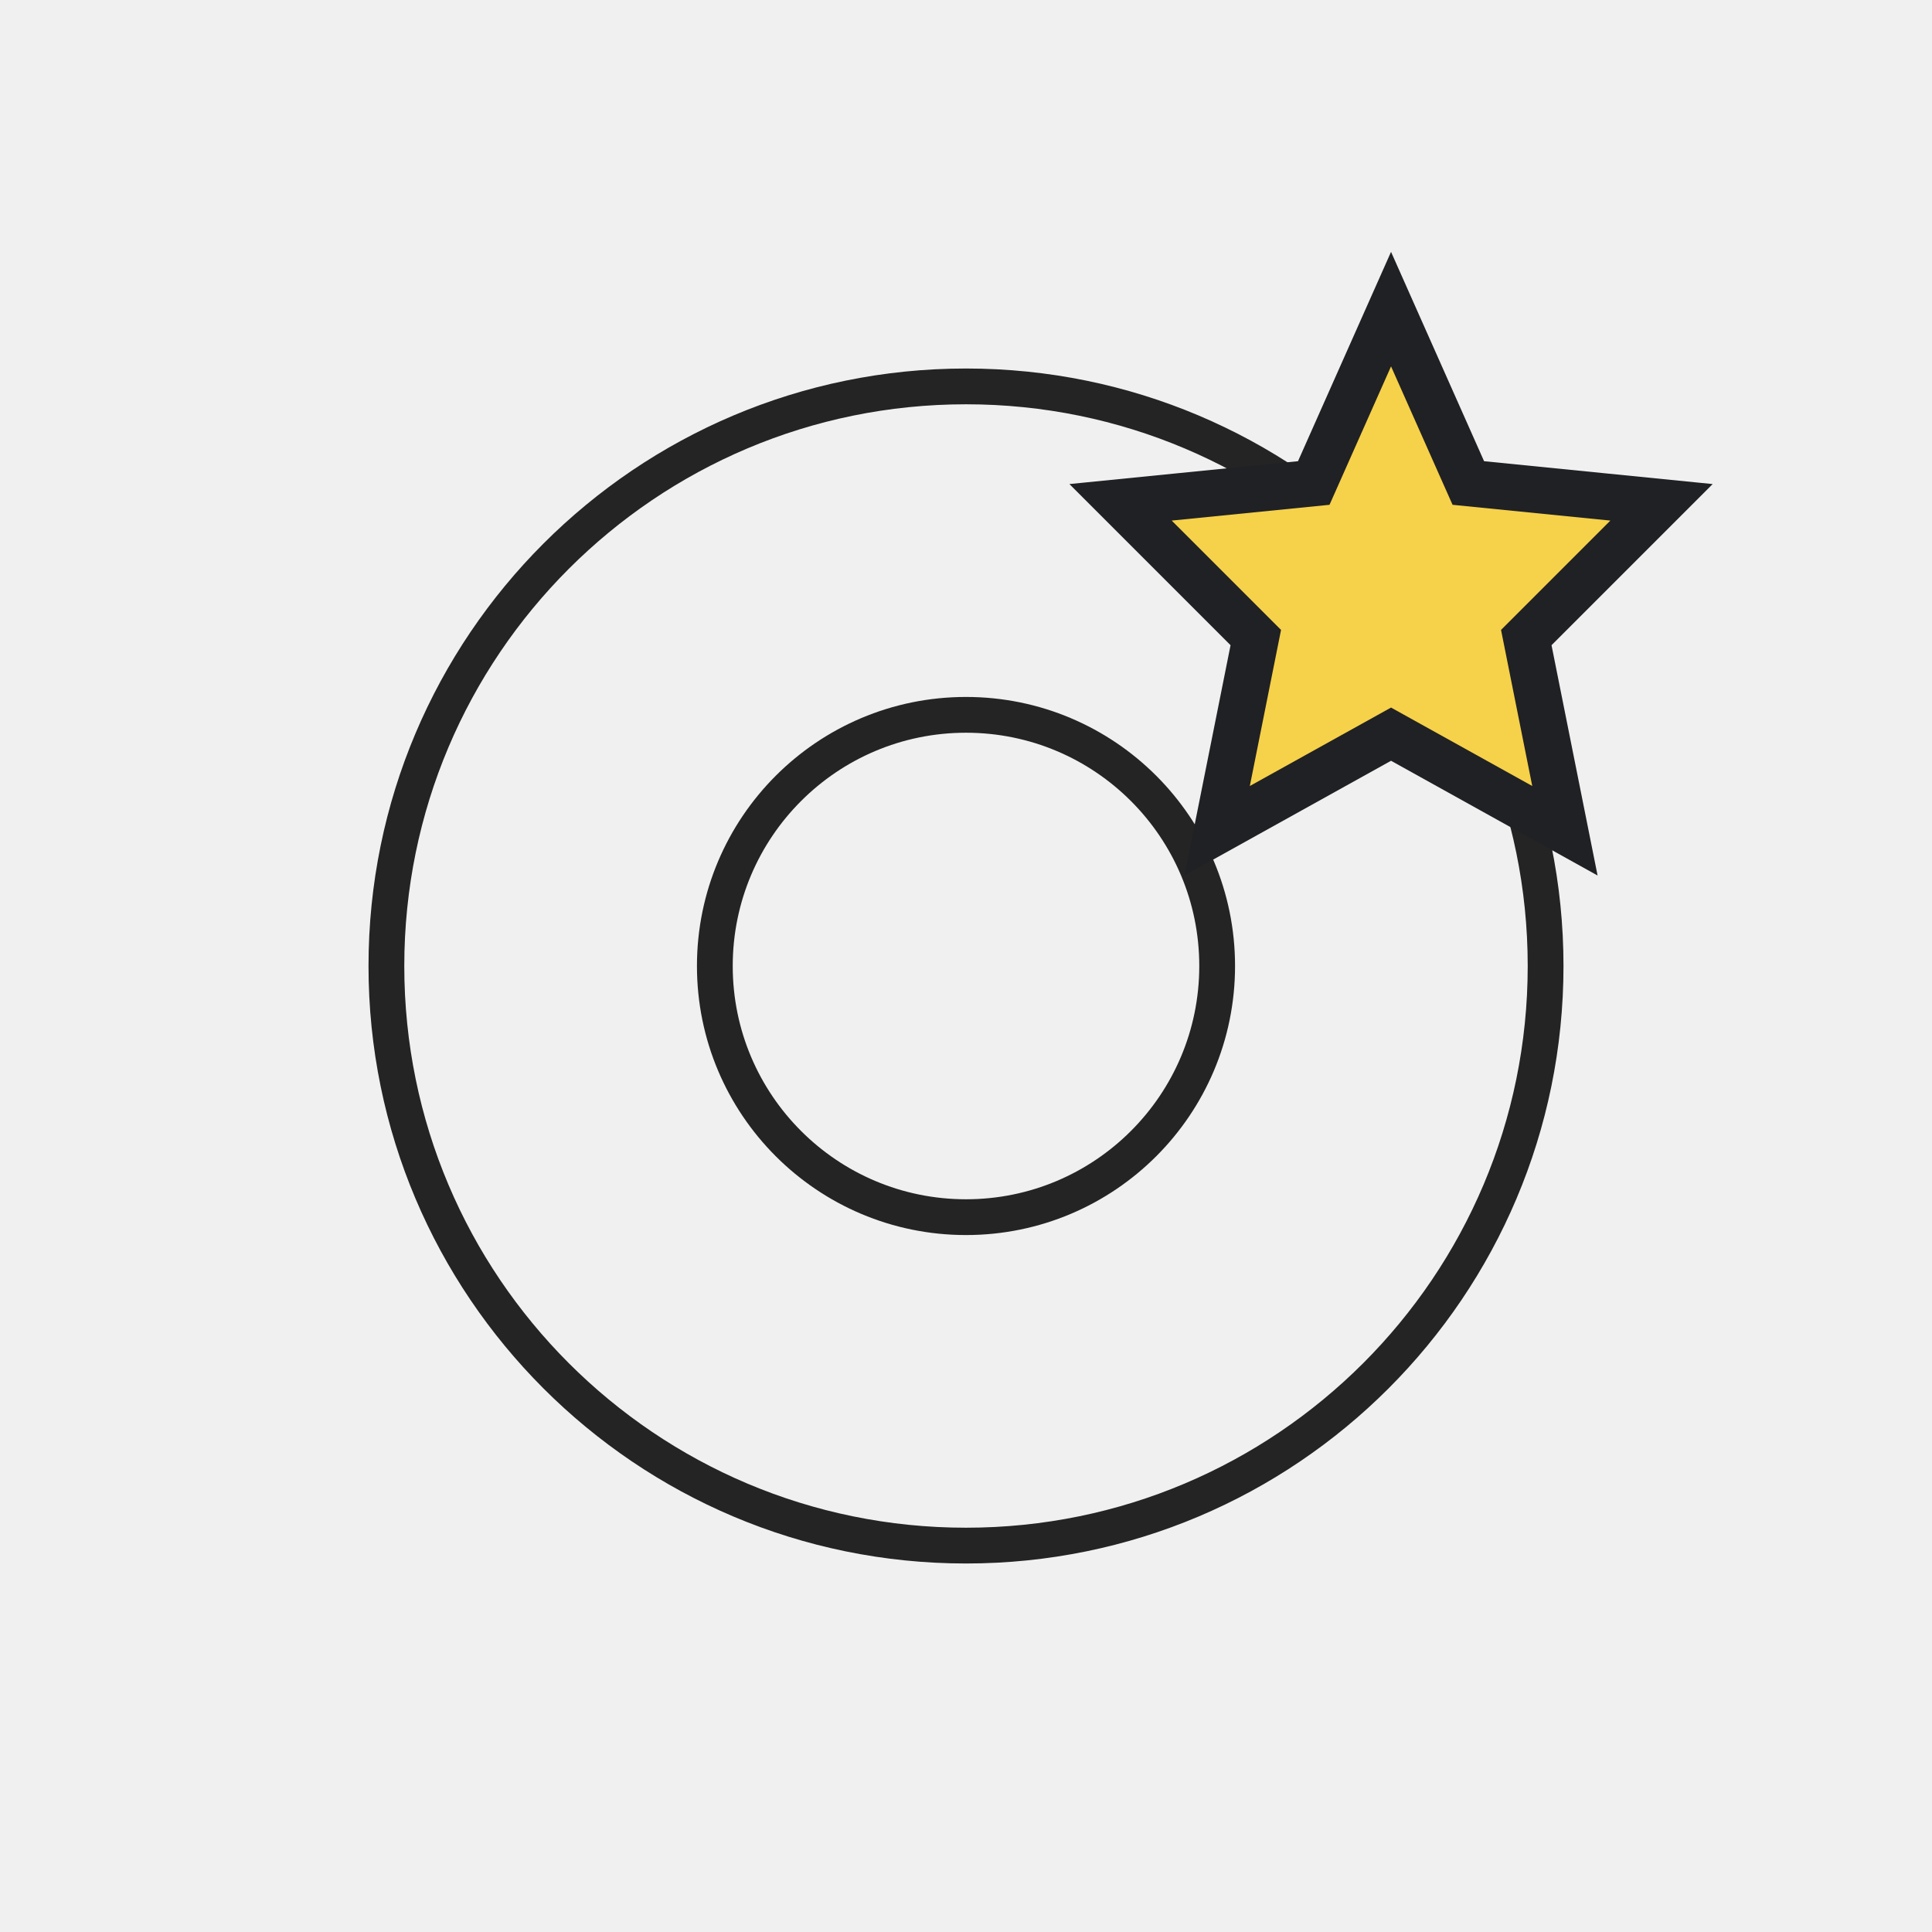
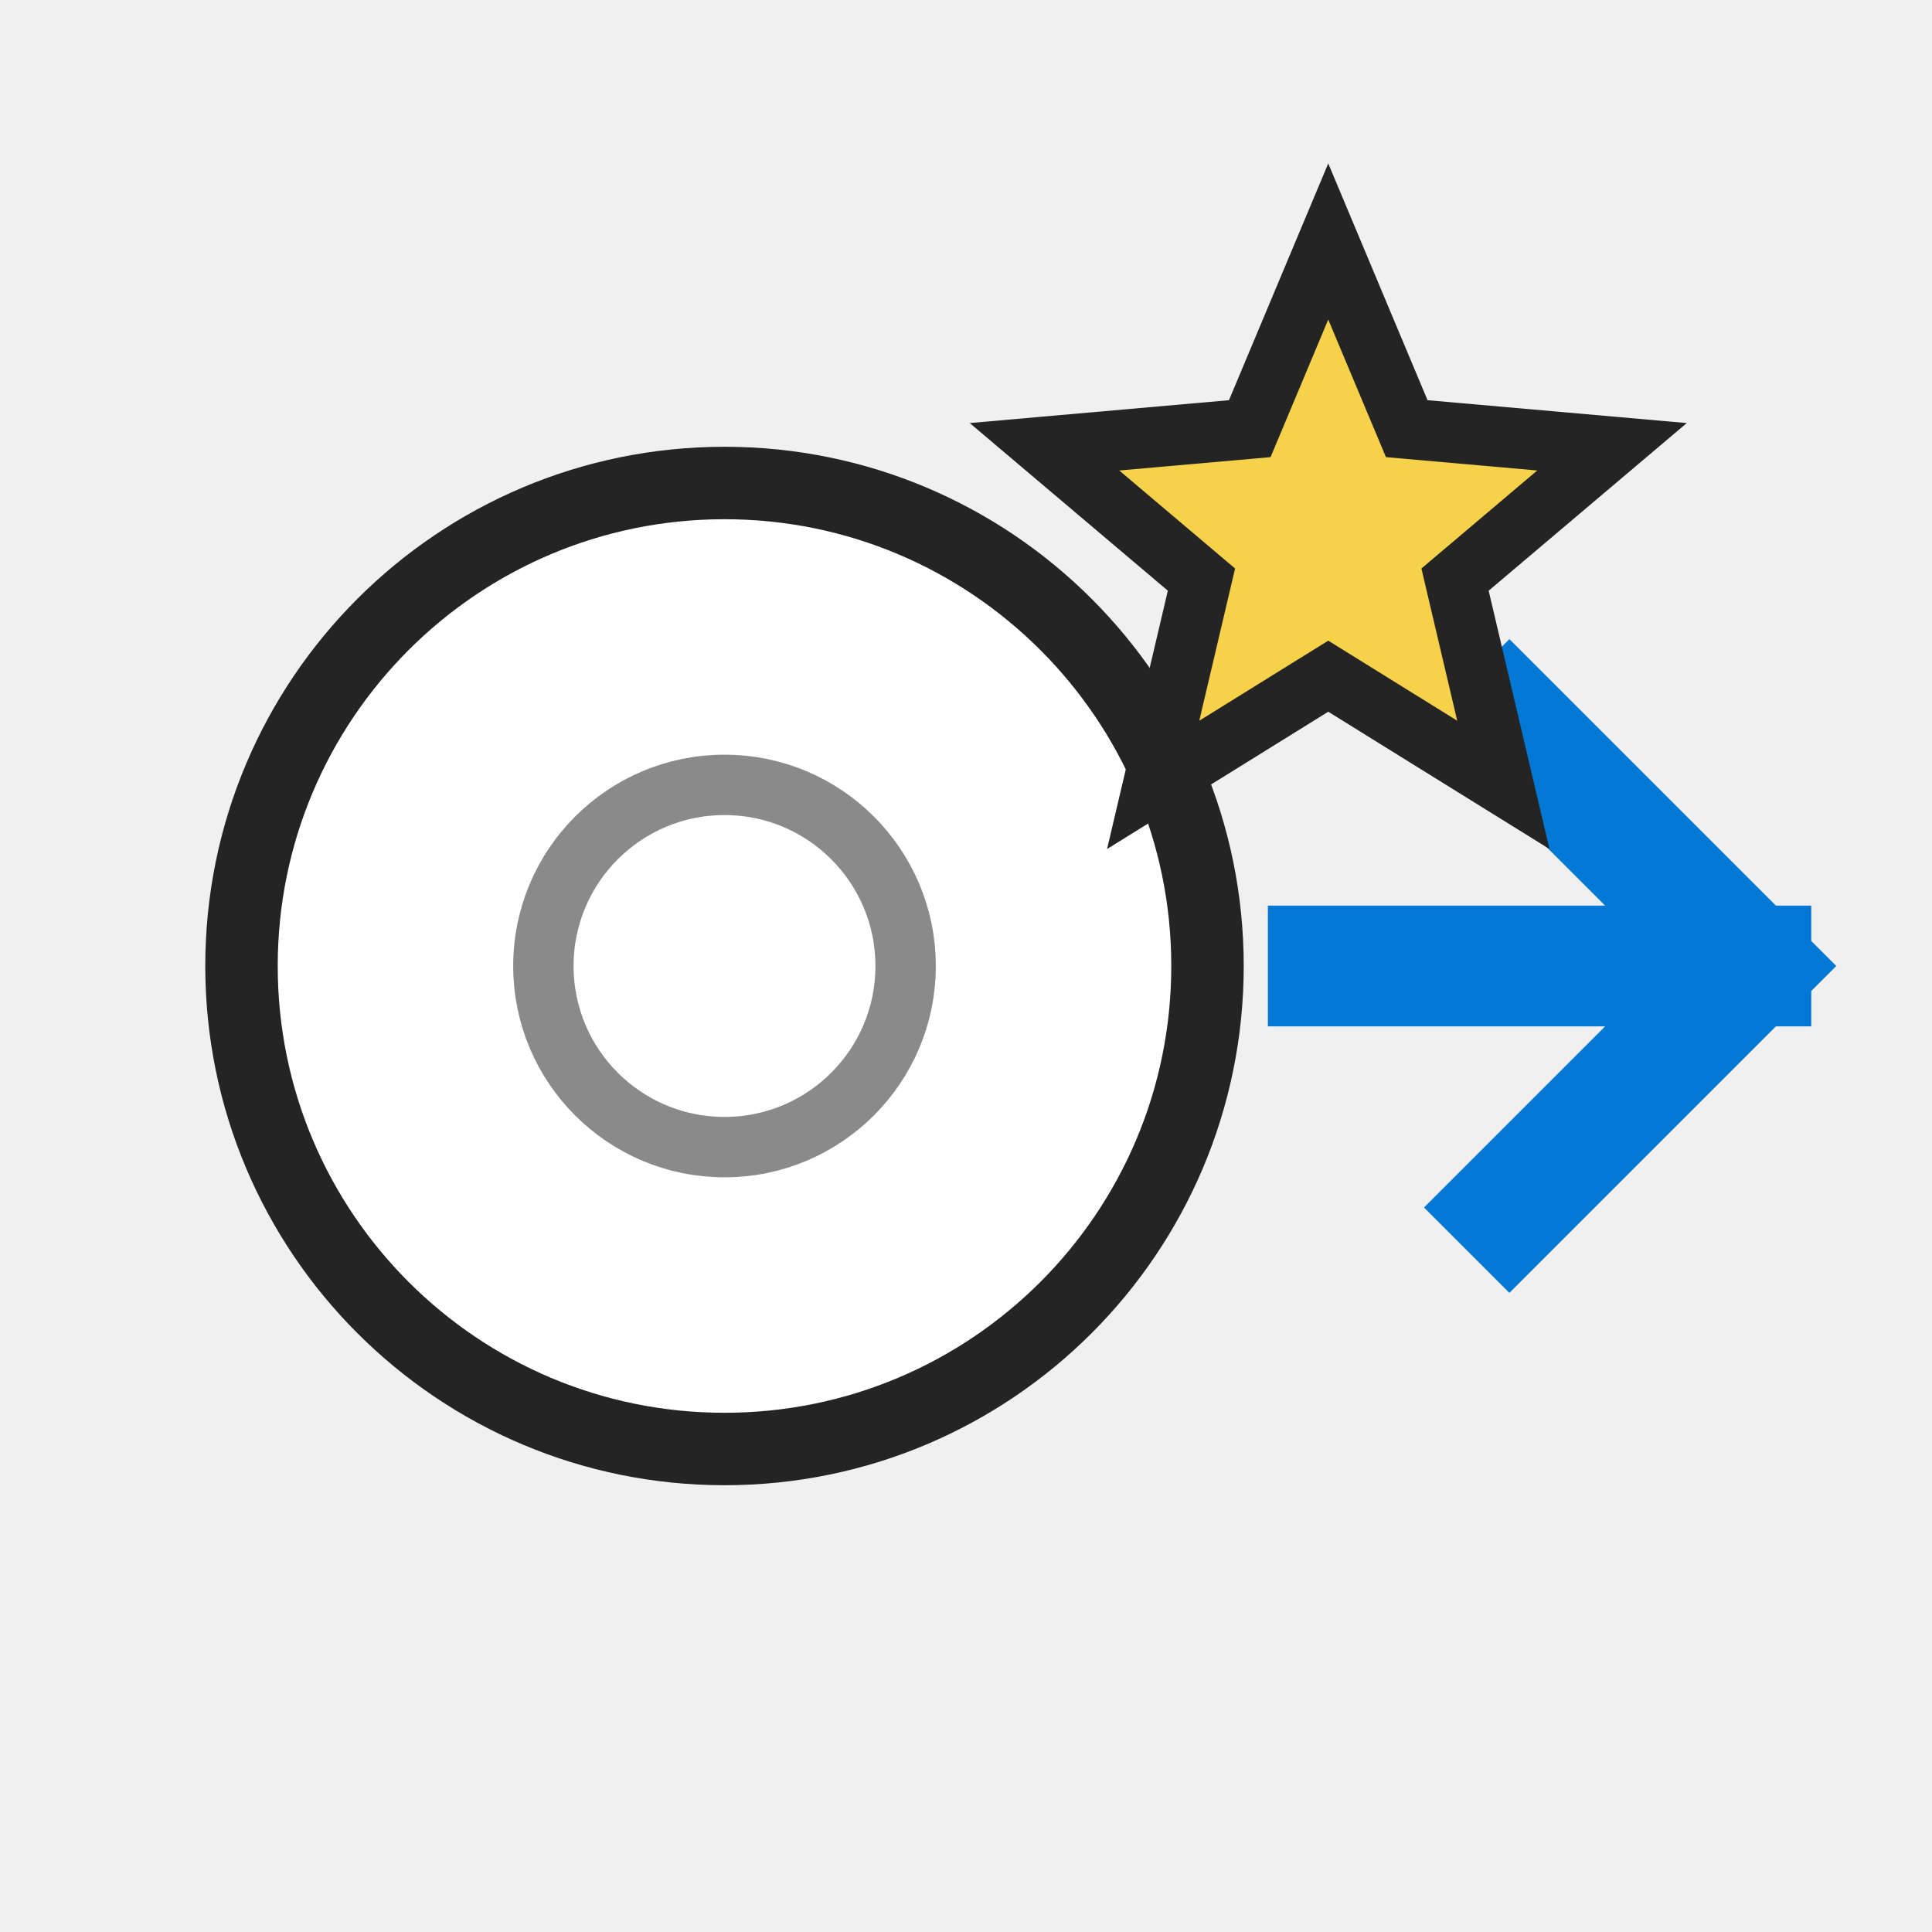
- <svg xmlns="http://www.w3.org/2000/svg" width="54" height="54" viewBox="0 0 54 54" role="img" aria-label="Go To Special">
-   <rect width="54" height="54" fill="none" />
-   <g>
-     <circle cx="27" cy="27" r="16.2" fill="none" stroke="#242424" stroke-width="1.0" stroke-linecap="round" stroke-linejoin="round" />
-     <circle cx="27" cy="27" r="7.02" fill="none" stroke="#242424" stroke-width="1.0" stroke-linecap="round" stroke-linejoin="round" />
-     <path fill="#f6d14a" stroke="#202124" stroke-width="1.3" d="M38.88 8.64l2.16 4.86l5.4 0.54l-3.78 3.78l1.08 5.4l-4.86-2.7l-4.86 2.7l1.08-5.4l-3.78-3.78l5.4-0.54z" />
-   </g>
+ <svg xmlns="http://www.w3.org/2000/svg" width="32" height="32" viewBox="0 0 32 32" role="img" aria-label="Go To Special">
+   <rect width="32" height="32" fill="none" />
+   <circle cx="12" cy="16" r="8" fill="#ffffff" stroke="#242424" stroke-width="1.2" />
+   <circle cx="12" cy="16" r="3" fill="none" stroke="#8a8a8a" stroke-width="1" />
+   <path d="M22 16H29M25 12L29 16L25 20" fill="none" stroke="#0078d4" stroke-width="2" stroke-linecap="square" stroke-linejoin="miter" />
+   <path d="M22 4L23.3 7.1L26.7 7.4L24.1 9.6L24.9 13L22 11.2L19.1 13L19.9 9.6L17.3 7.4L20.7 7.1Z" fill="#f6d14a" stroke="#242424" stroke-width="1" />
</svg>
